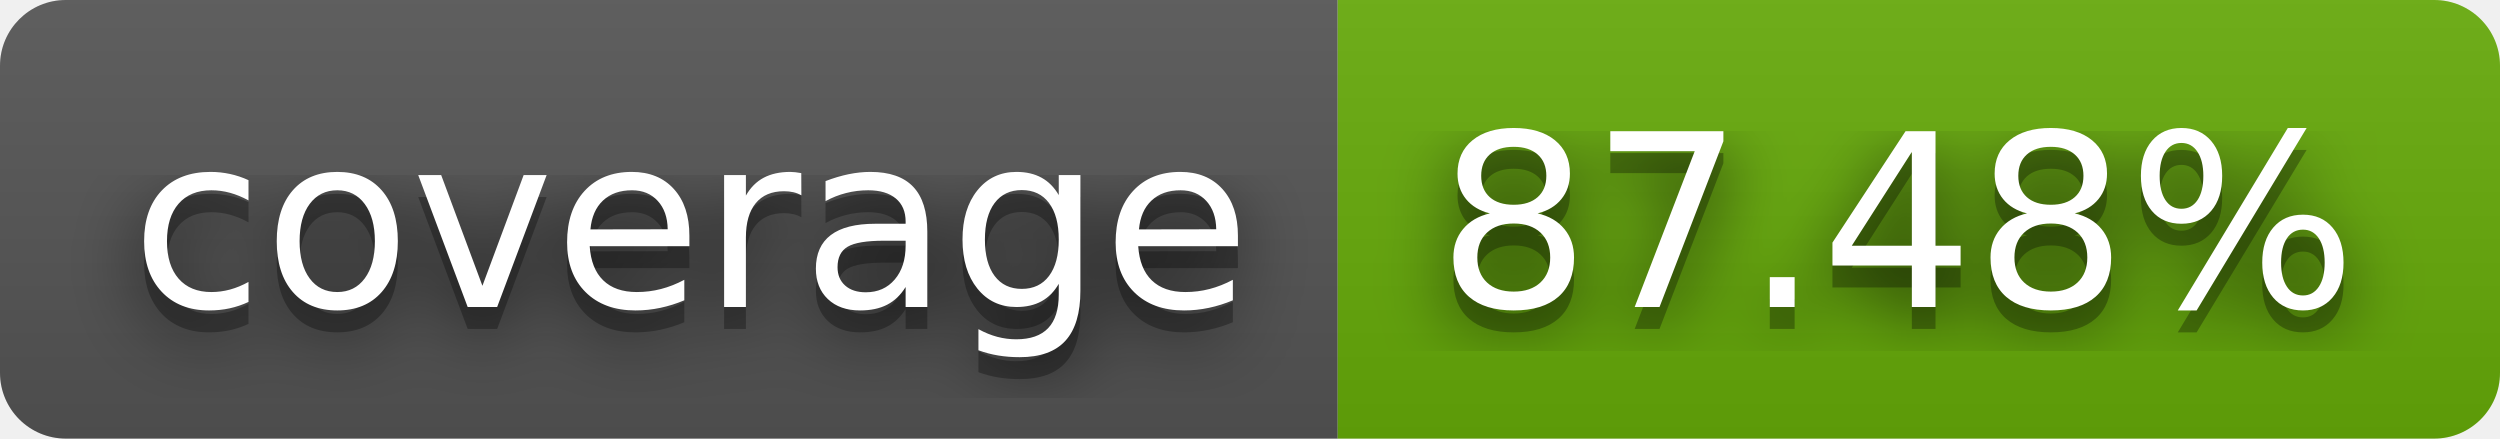
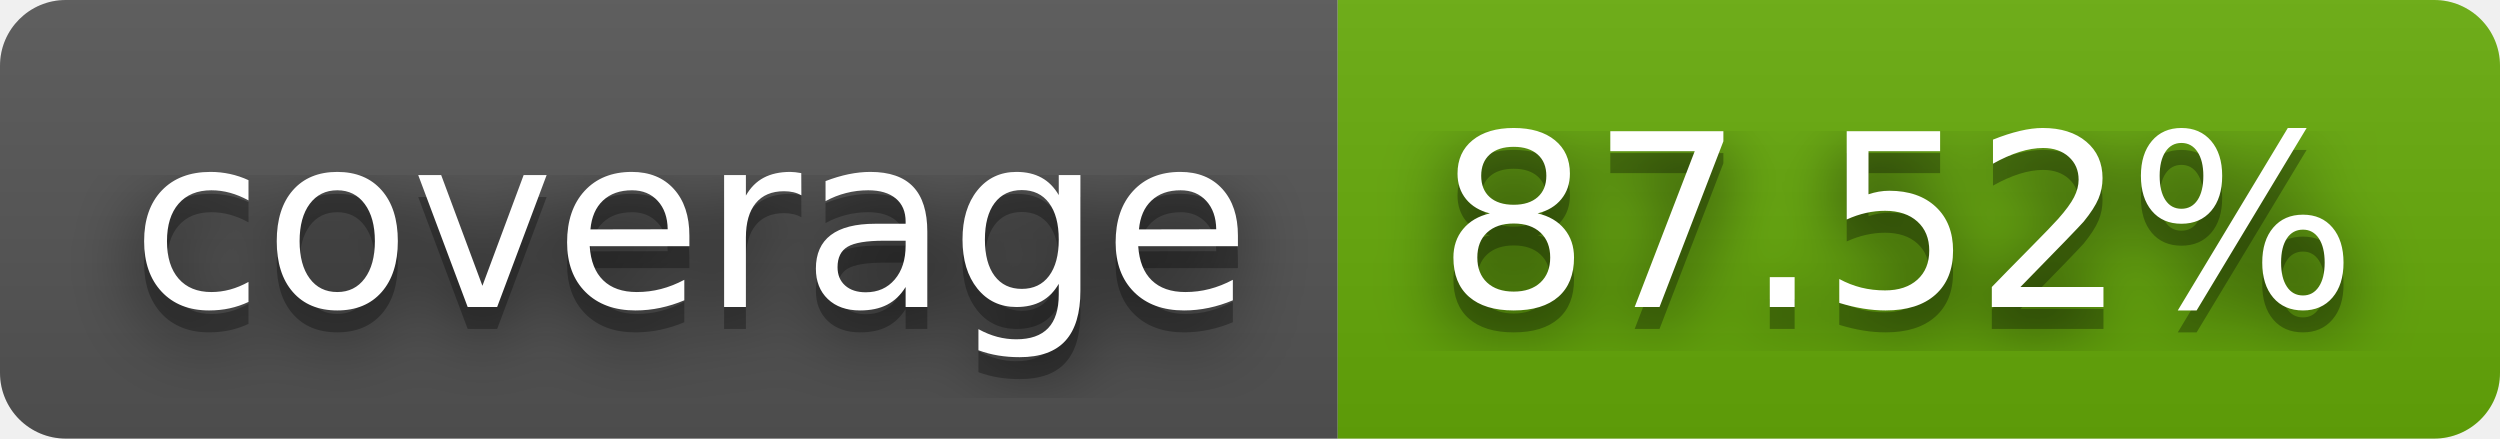
- <svg xmlns="http://www.w3.org/2000/svg" width="114" height="20" role="img" aria-label="coverage: 87.48%">
+ <svg xmlns="http://www.w3.org/2000/svg" width="114" height="20" role="img" aria-label="coverage: 87.52%">
  <filter id="blur">
    <feGaussianBlur stdDeviation="16" />
  </filter>
  <linearGradient id="s" x2="0" y2="100%">
    <stop offset="0" stop-color="#bbb" stop-opacity=".1" />
    <stop offset="1" stop-opacity=".1" />
  </linearGradient>
  <clipPath id="r">
    <rect width="114" height="20" rx="3" />
  </clipPath>
  <g clip-path="url(#r)">
    <rect width="61" height="20" fill="#555" />
    <rect x="61" width="53" height="20" fill="#67ac09" />
    <rect width="114" height="20" fill="url(#s)" />
  </g>
  <g fill="#fff" text-anchor="middle" font-family="Verdana,Geneva,DejaVu Sans,sans-serif" text-rendering="geometricPrecision" font-size="110">
    <g transform="scale(.1)">
      <g aria-hidden="true" fill="#010101">
        <text x="315" y="150" fill-opacity=".8" filter="url(#blur)" textLength="510">coverage</text>
        <text x="315" y="150" fill-opacity=".3" textLength="510">coverage</text>
      </g>
      <text x="315" y="140" textLength="510">coverage</text>
    </g>
    <g transform="scale(.1)">
      <g aria-hidden="true" fill="#010101">
-         <text x="865" y="150" fill-opacity=".8" filter="url(#blur)" textLength="430">87.48%</text>
-         <text x="865" y="150" fill-opacity=".3" textLength="430">87.48%</text>
+         <text x="865" y="150" fill-opacity=".8" filter="url(#blur)" textLength="430">87.52%</text>
+         <text x="865" y="150" fill-opacity=".3" textLength="430">87.52%</text>
      </g>
-       <text x="865" y="140" textLength="430">87.48%</text>
+       <text x="865" y="140" textLength="430">87.52%</text>
    </g>
  </g>
</svg>
